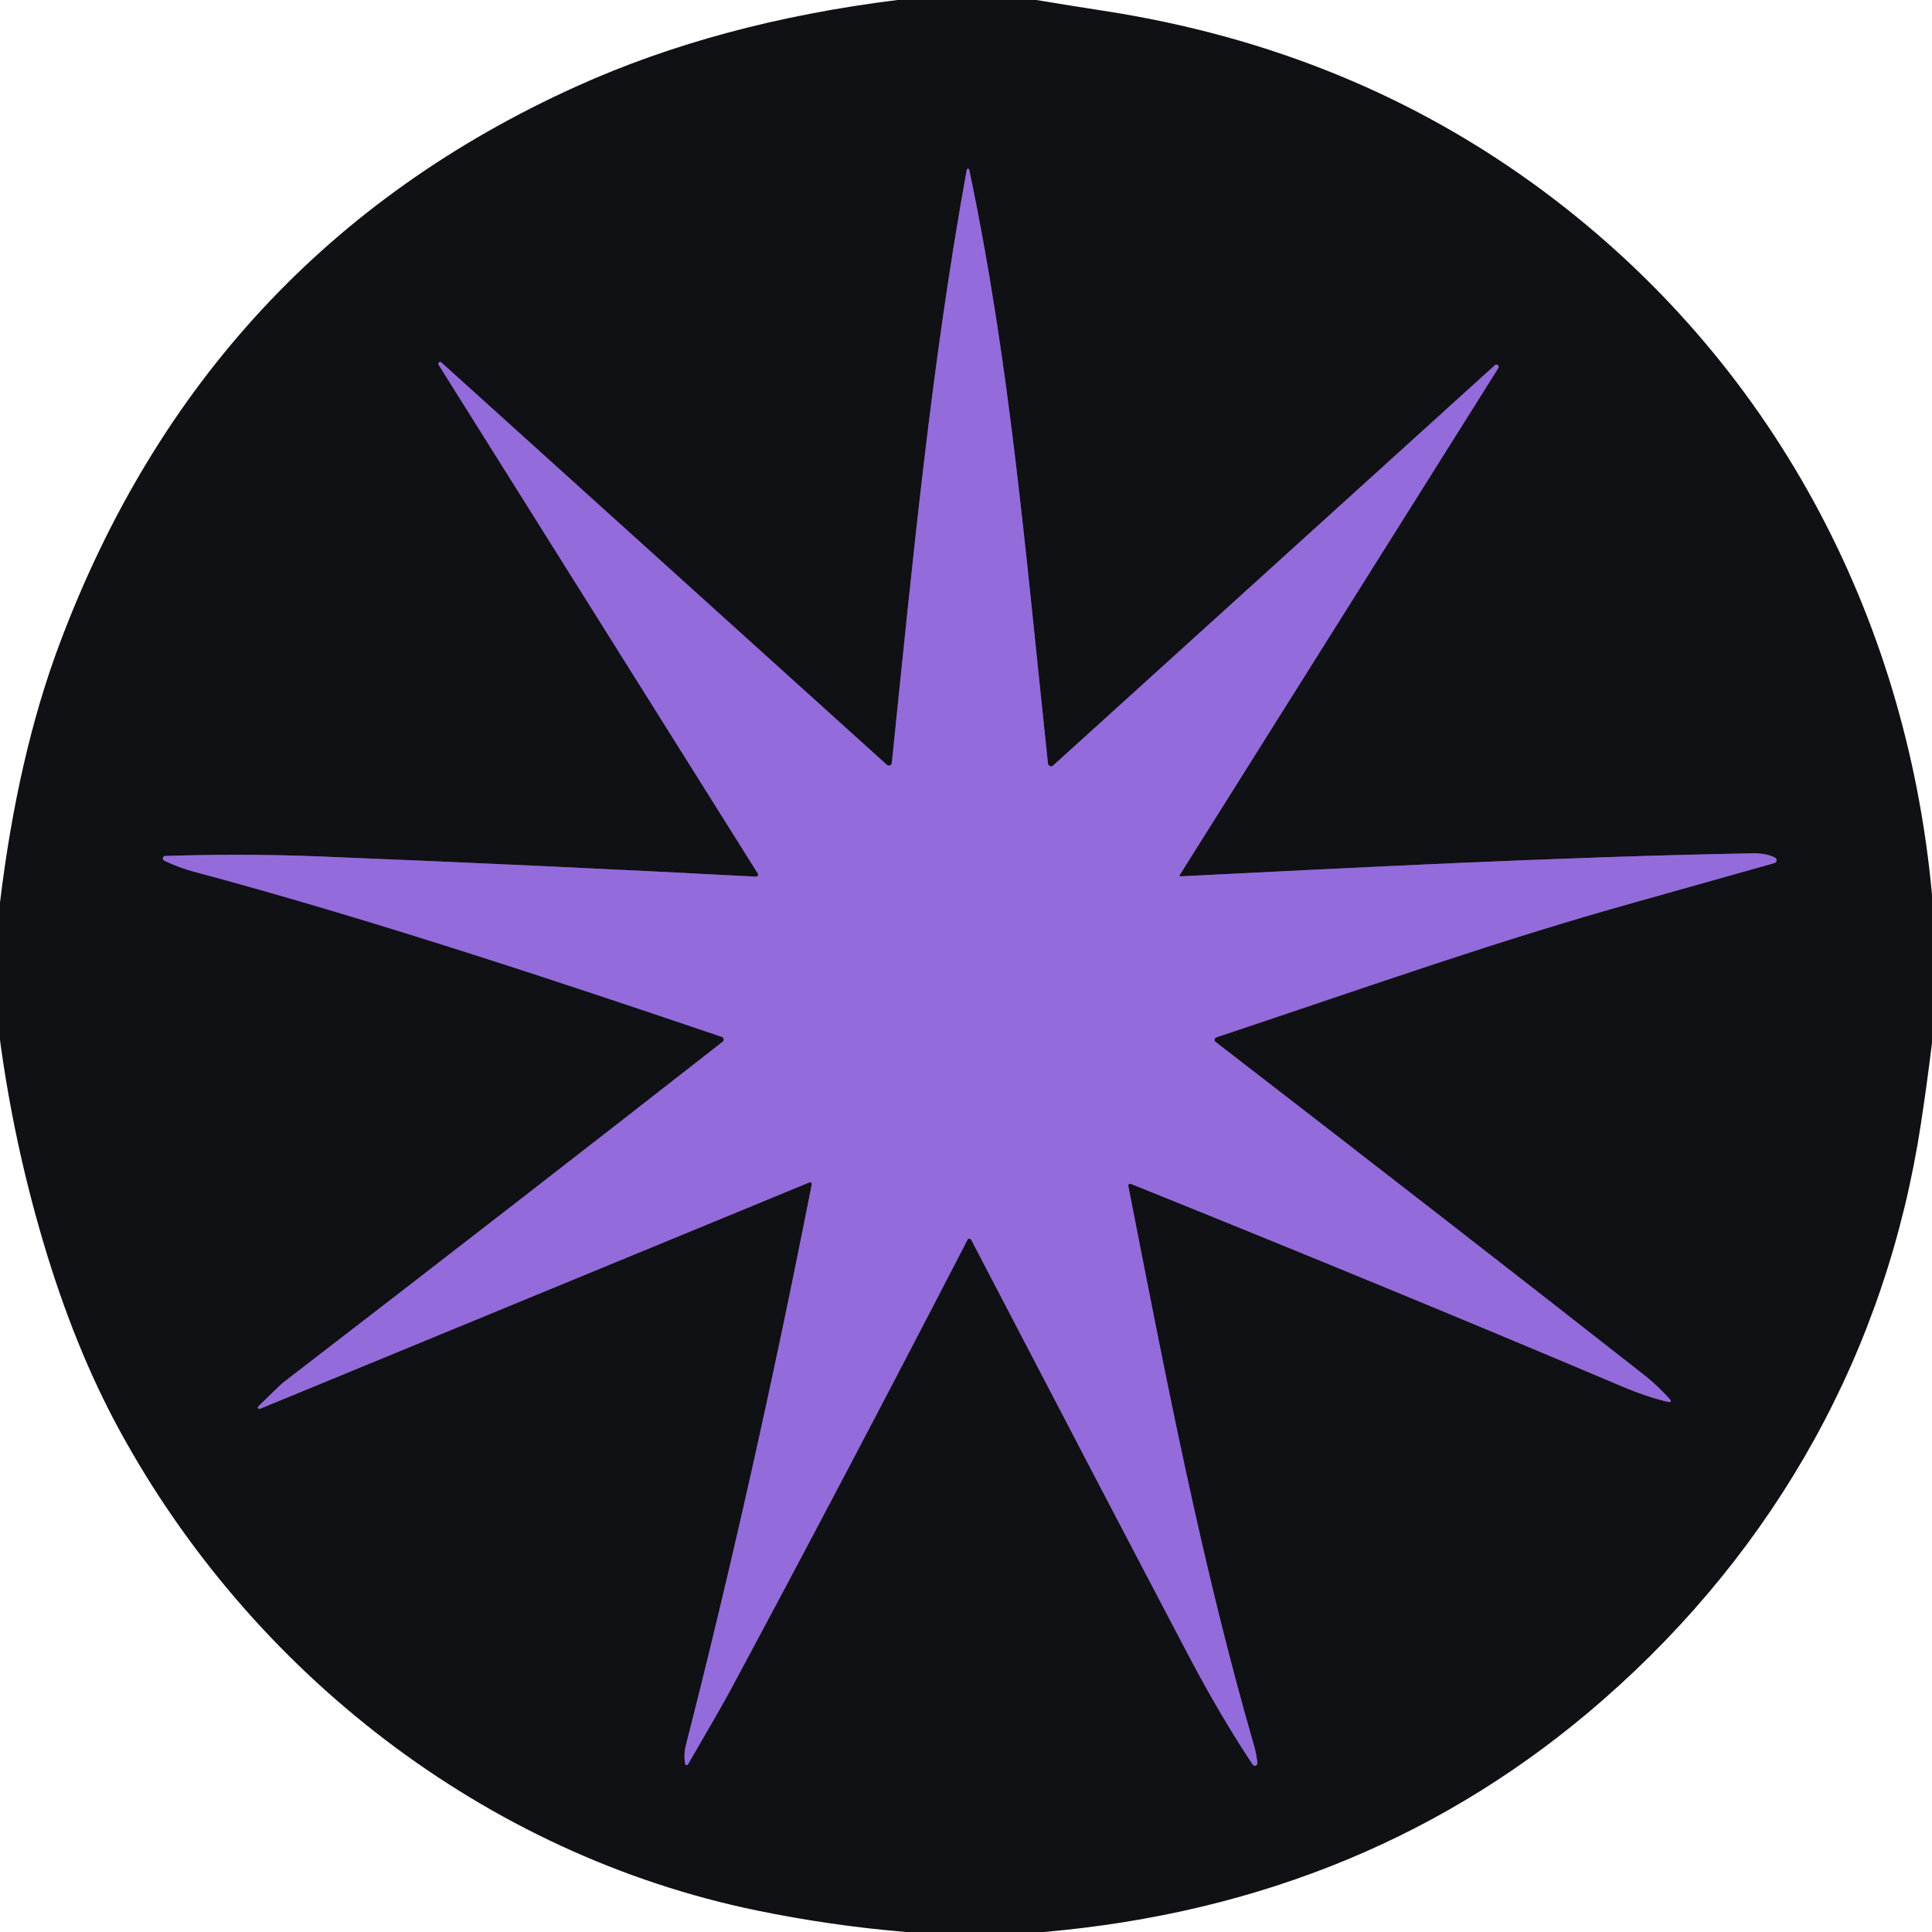
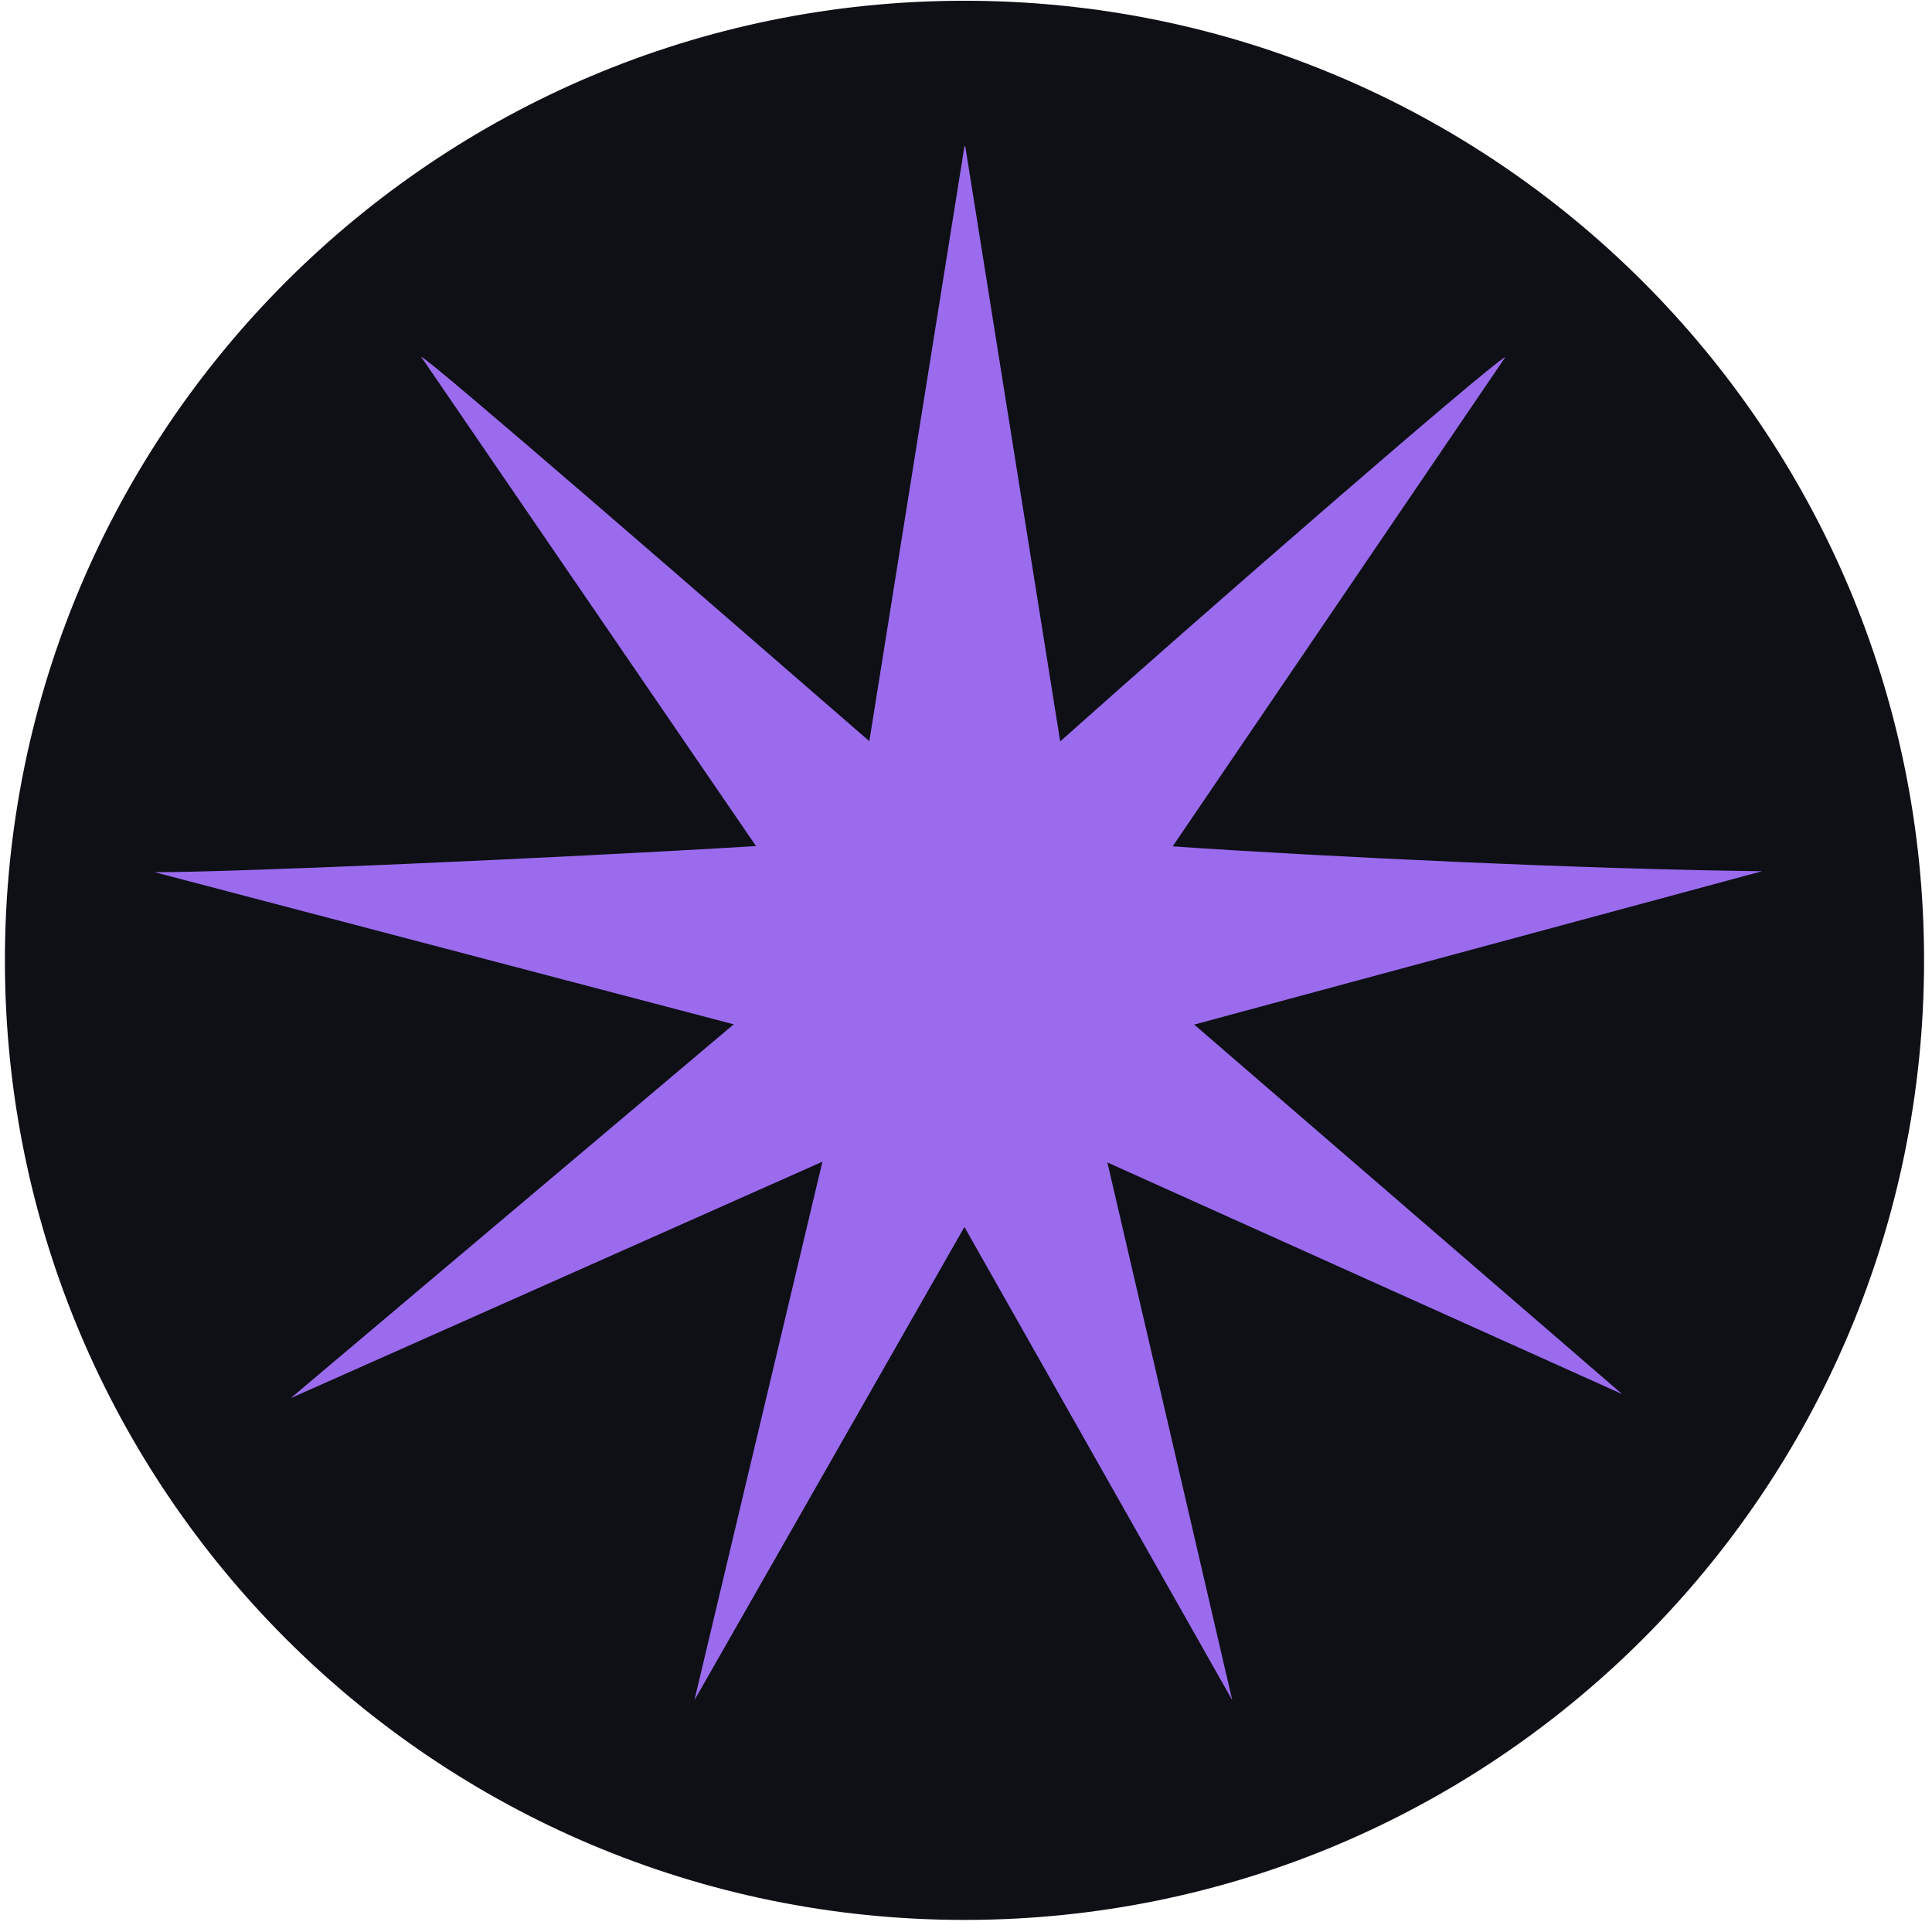
- <svg xmlns="http://www.w3.org/2000/svg" version="1.1" viewBox="0.00 0.00 256.00 256.00" width="128" height="128">
-   <path stroke="#523e78" stroke-width="2.00" fill="none" stroke-linecap="butt" vector-effect="non-scaling-stroke" d="   M 58.13 48.36   L 100.41 115.74   A 0.27 0.27 0.0 0 1 100.17 116.16   Q 71.47 114.65 42.50 113.49   Q 32.26 113.07 21.90 113.42   A 0.33 0.33 0.0 0 0 21.77 114.05   Q 23.81 115.00 25.57 115.47   C 50.07 122.01 77.01 131.08 95.64 137.39   A 0.37 0.37 0.0 0 1 95.75 138.04   Q 69.24 158.78 37.49 183.22   Q 37.23 183.42 34.24 186.34   A 0.20 0.20 0.0 0 0 34.46 186.67   L 107.24 156.68   A 0.23 0.23 0.0 0 1 107.56 156.94   Q 99.85 196.16 90.90 231.18   Q 90.56 232.48 90.79 233.73   A 0.20 0.20 0.0 0 0 91.16 233.79   Q 95.52 226.30 96.67 224.17   Q 111.77 196.06 128.20 164.28   A 0.28 0.27 44.7 0 1 128.69 164.28   Q 147.66 200.69 157.54 219.46   Q 161.68 227.32 165.99 233.82   A 0.34 0.34 0.0 0 0 166.61 233.60   Q 166.50 232.47 166.17 231.32   C 159.15 207.00 154.48 182.53 149.51 157.16   A 0.25 0.25 0.0 0 1 149.85 156.87   Q 185.14 171.09 214.67 183.60   Q 218.41 185.19 221.19 185.79   A 0.17 0.17 0.0 0 0 221.35 185.51   Q 219.73 183.65 217.68 182.05   Q 192.77 162.52 161.06 138.05   A 0.34 0.34 0.0 0 1 161.16 137.46   C 182.07 130.48 198.33 124.67 216.94 119.48   Q 223.87 117.54 235.13 114.36   A 0.39 0.38 -38.7 0 0 235.21 113.65   Q 234.05 113.04 232.25 113.07   C 206.57 113.53 178.34 115.03 156.40 116.12   A 0.11 0.10 -75.6 0 1 156.31 115.96   L 198.54 48.76   A 0.30 0.30 0.0 0 0 198.09 48.38   L 139.55 101.43   A 0.41 0.41 0.0 0 1 138.86 101.17   C 135.80 72.47 133.83 48.21 128.43 22.49   A 0.17 0.17 0.0 0 0 128.10 22.50   C 123.39 48.39 120.95 74.15 118.17 101.09   A 0.40 0.39 24.2 0 1 117.51 101.34   L 58.50 48.04   A 0.25 0.24 -85.4 0 0 58.13 48.36" />
-   <path fill="#101114" d="   M 137.31 0.00   Q 141.77 0.74 146.23 1.43   Q 179.28 6.51 204.68 25.45   C 234.62 47.78 252.55 81.16 256.00 118.53   L 256.00 138.18   Q 255.35 143.53 254.54 148.85   C 249.97 178.97 235.38 205.11 212.49 225.17   Q 181.63 252.21 138.33 256.00   L 120.03 256.00   Q 110.06 255.16 100.34 253.16   C 64.08 245.70 33.22 221.43 15.82 189.49   Q 9.83 178.50 5.67 164.36   Q 1.82 151.30 0.00 137.82   L 0.00 119.58   Q 2.36 100.09 7.86 85.40   Q 27.25 33.61 76.49 11.40   Q 95.19 2.96 118.89 0.00   L 137.31 0.00   Z   M 58.13 48.36   L 100.41 115.74   A 0.27 0.27 0.0 0 1 100.17 116.16   Q 71.47 114.65 42.50 113.49   Q 32.26 113.07 21.90 113.42   A 0.33 0.33 0.0 0 0 21.77 114.05   Q 23.81 115.00 25.57 115.47   C 50.07 122.01 77.01 131.08 95.64 137.39   A 0.37 0.37 0.0 0 1 95.75 138.04   Q 69.24 158.78 37.49 183.22   Q 37.23 183.42 34.24 186.34   A 0.20 0.20 0.0 0 0 34.46 186.67   L 107.24 156.68   A 0.23 0.23 0.0 0 1 107.56 156.94   Q 99.85 196.16 90.90 231.18   Q 90.56 232.48 90.79 233.73   A 0.20 0.20 0.0 0 0 91.16 233.79   Q 95.52 226.30 96.67 224.17   Q 111.77 196.06 128.20 164.28   A 0.28 0.27 44.7 0 1 128.69 164.28   Q 147.66 200.69 157.54 219.46   Q 161.68 227.32 165.99 233.82   A 0.34 0.34 0.0 0 0 166.61 233.60   Q 166.50 232.47 166.17 231.32   C 159.15 207.00 154.48 182.53 149.51 157.16   A 0.25 0.25 0.0 0 1 149.85 156.87   Q 185.14 171.09 214.67 183.60   Q 218.41 185.19 221.19 185.79   A 0.17 0.17 0.0 0 0 221.35 185.51   Q 219.73 183.65 217.68 182.05   Q 192.77 162.52 161.06 138.05   A 0.34 0.34 0.0 0 1 161.16 137.46   C 182.07 130.48 198.33 124.67 216.94 119.48   Q 223.87 117.54 235.13 114.36   A 0.39 0.38 -38.7 0 0 235.21 113.65   Q 234.05 113.04 232.25 113.07   C 206.57 113.53 178.34 115.03 156.40 116.12   A 0.11 0.10 -75.6 0 1 156.31 115.96   L 198.54 48.76   A 0.30 0.30 0.0 0 0 198.09 48.38   L 139.55 101.43   A 0.41 0.41 0.0 0 1 138.86 101.17   C 135.80 72.47 133.83 48.21 128.43 22.49   A 0.17 0.17 0.0 0 0 128.10 22.50   C 123.39 48.39 120.95 74.15 118.17 101.09   A 0.40 0.39 24.2 0 1 117.51 101.34   L 58.50 48.04   A 0.25 0.24 -85.4 0 0 58.13 48.36   Z" />
-   <path fill="#946bdb" d="   M 58.50 48.04   L 117.51 101.34   A 0.40 0.39 24.2 0 0 118.17 101.09   C 120.95 74.15 123.39 48.39 128.10 22.50   A 0.17 0.17 0.0 0 1 128.43 22.49   C 133.83 48.21 135.80 72.47 138.86 101.17   A 0.41 0.41 0.0 0 0 139.55 101.43   L 198.09 48.38   A 0.30 0.30 0.0 0 1 198.54 48.76   L 156.31 115.96   A 0.11 0.10 -75.6 0 0 156.40 116.12   C 178.34 115.03 206.57 113.53 232.25 113.07   Q 234.05 113.04 235.21 113.65   A 0.39 0.38 -38.7 0 1 235.13 114.36   Q 223.87 117.54 216.94 119.48   C 198.33 124.67 182.07 130.48 161.16 137.46   A 0.34 0.34 0.0 0 0 161.06 138.05   Q 192.77 162.52 217.68 182.05   Q 219.73 183.65 221.35 185.51   A 0.17 0.17 0.0 0 1 221.19 185.79   Q 218.41 185.19 214.67 183.60   Q 185.14 171.09 149.85 156.87   A 0.25 0.25 0.0 0 0 149.51 157.16   C 154.48 182.53 159.15 207.00 166.17 231.32   Q 166.50 232.47 166.61 233.60   A 0.34 0.34 0.0 0 1 165.99 233.82   Q 161.68 227.32 157.54 219.46   Q 147.66 200.69 128.69 164.28   A 0.28 0.27 44.7 0 0 128.20 164.28   Q 111.77 196.06 96.67 224.17   Q 95.52 226.30 91.16 233.79   A 0.20 0.20 0.0 0 1 90.79 233.73   Q 90.56 232.48 90.90 231.18   Q 99.85 196.16 107.56 156.94   A 0.23 0.23 0.0 0 0 107.24 156.68   L 34.46 186.67   A 0.20 0.20 0.0 0 1 34.24 186.34   Q 37.23 183.42 37.49 183.22   Q 69.24 158.78 95.75 138.04   A 0.37 0.37 0.0 0 0 95.64 137.39   C 77.01 131.08 50.07 122.01 25.57 115.47   Q 23.81 115.00 21.77 114.05   A 0.33 0.33 0.0 0 1 21.90 113.42   Q 32.26 113.07 42.50 113.49   Q 71.47 114.65 100.17 116.16   A 0.27 0.27 0.0 0 0 100.41 115.74   L 58.13 48.36   A 0.25 0.24 -85.4 0 1 58.50 48.04   Z" />
+ <svg xmlns="http://www.w3.org/2000/svg" width="128" height="128" viewBox="0 0 512 512">
+   <circle cx="255.6" cy="254.5" r="254.3" fill="#0E1016" />
+   <path d="m255.6 38.72-25.22 157.7c-40.96-35.58-117.3-101.9-118.8-101.9l88.77 129.7c-53.89 3.264-140.7 7.04-159.4 6.912l153.5 40.32-117.4 99.07 140.9-62.66-33.92 142.7 71.55-125.4 70.98 125.4-33.09-142.5 136.4 61.38-113.4-97.92 150.5-40.64c-46.72-0.512-117.4-3.904-156.2-6.592l88.19-129.7c-4.544 2.304-82.62 70.27-118 101.9l-25.15-157.7h-0.192z" fill="#9B6BEE" />
</svg>
